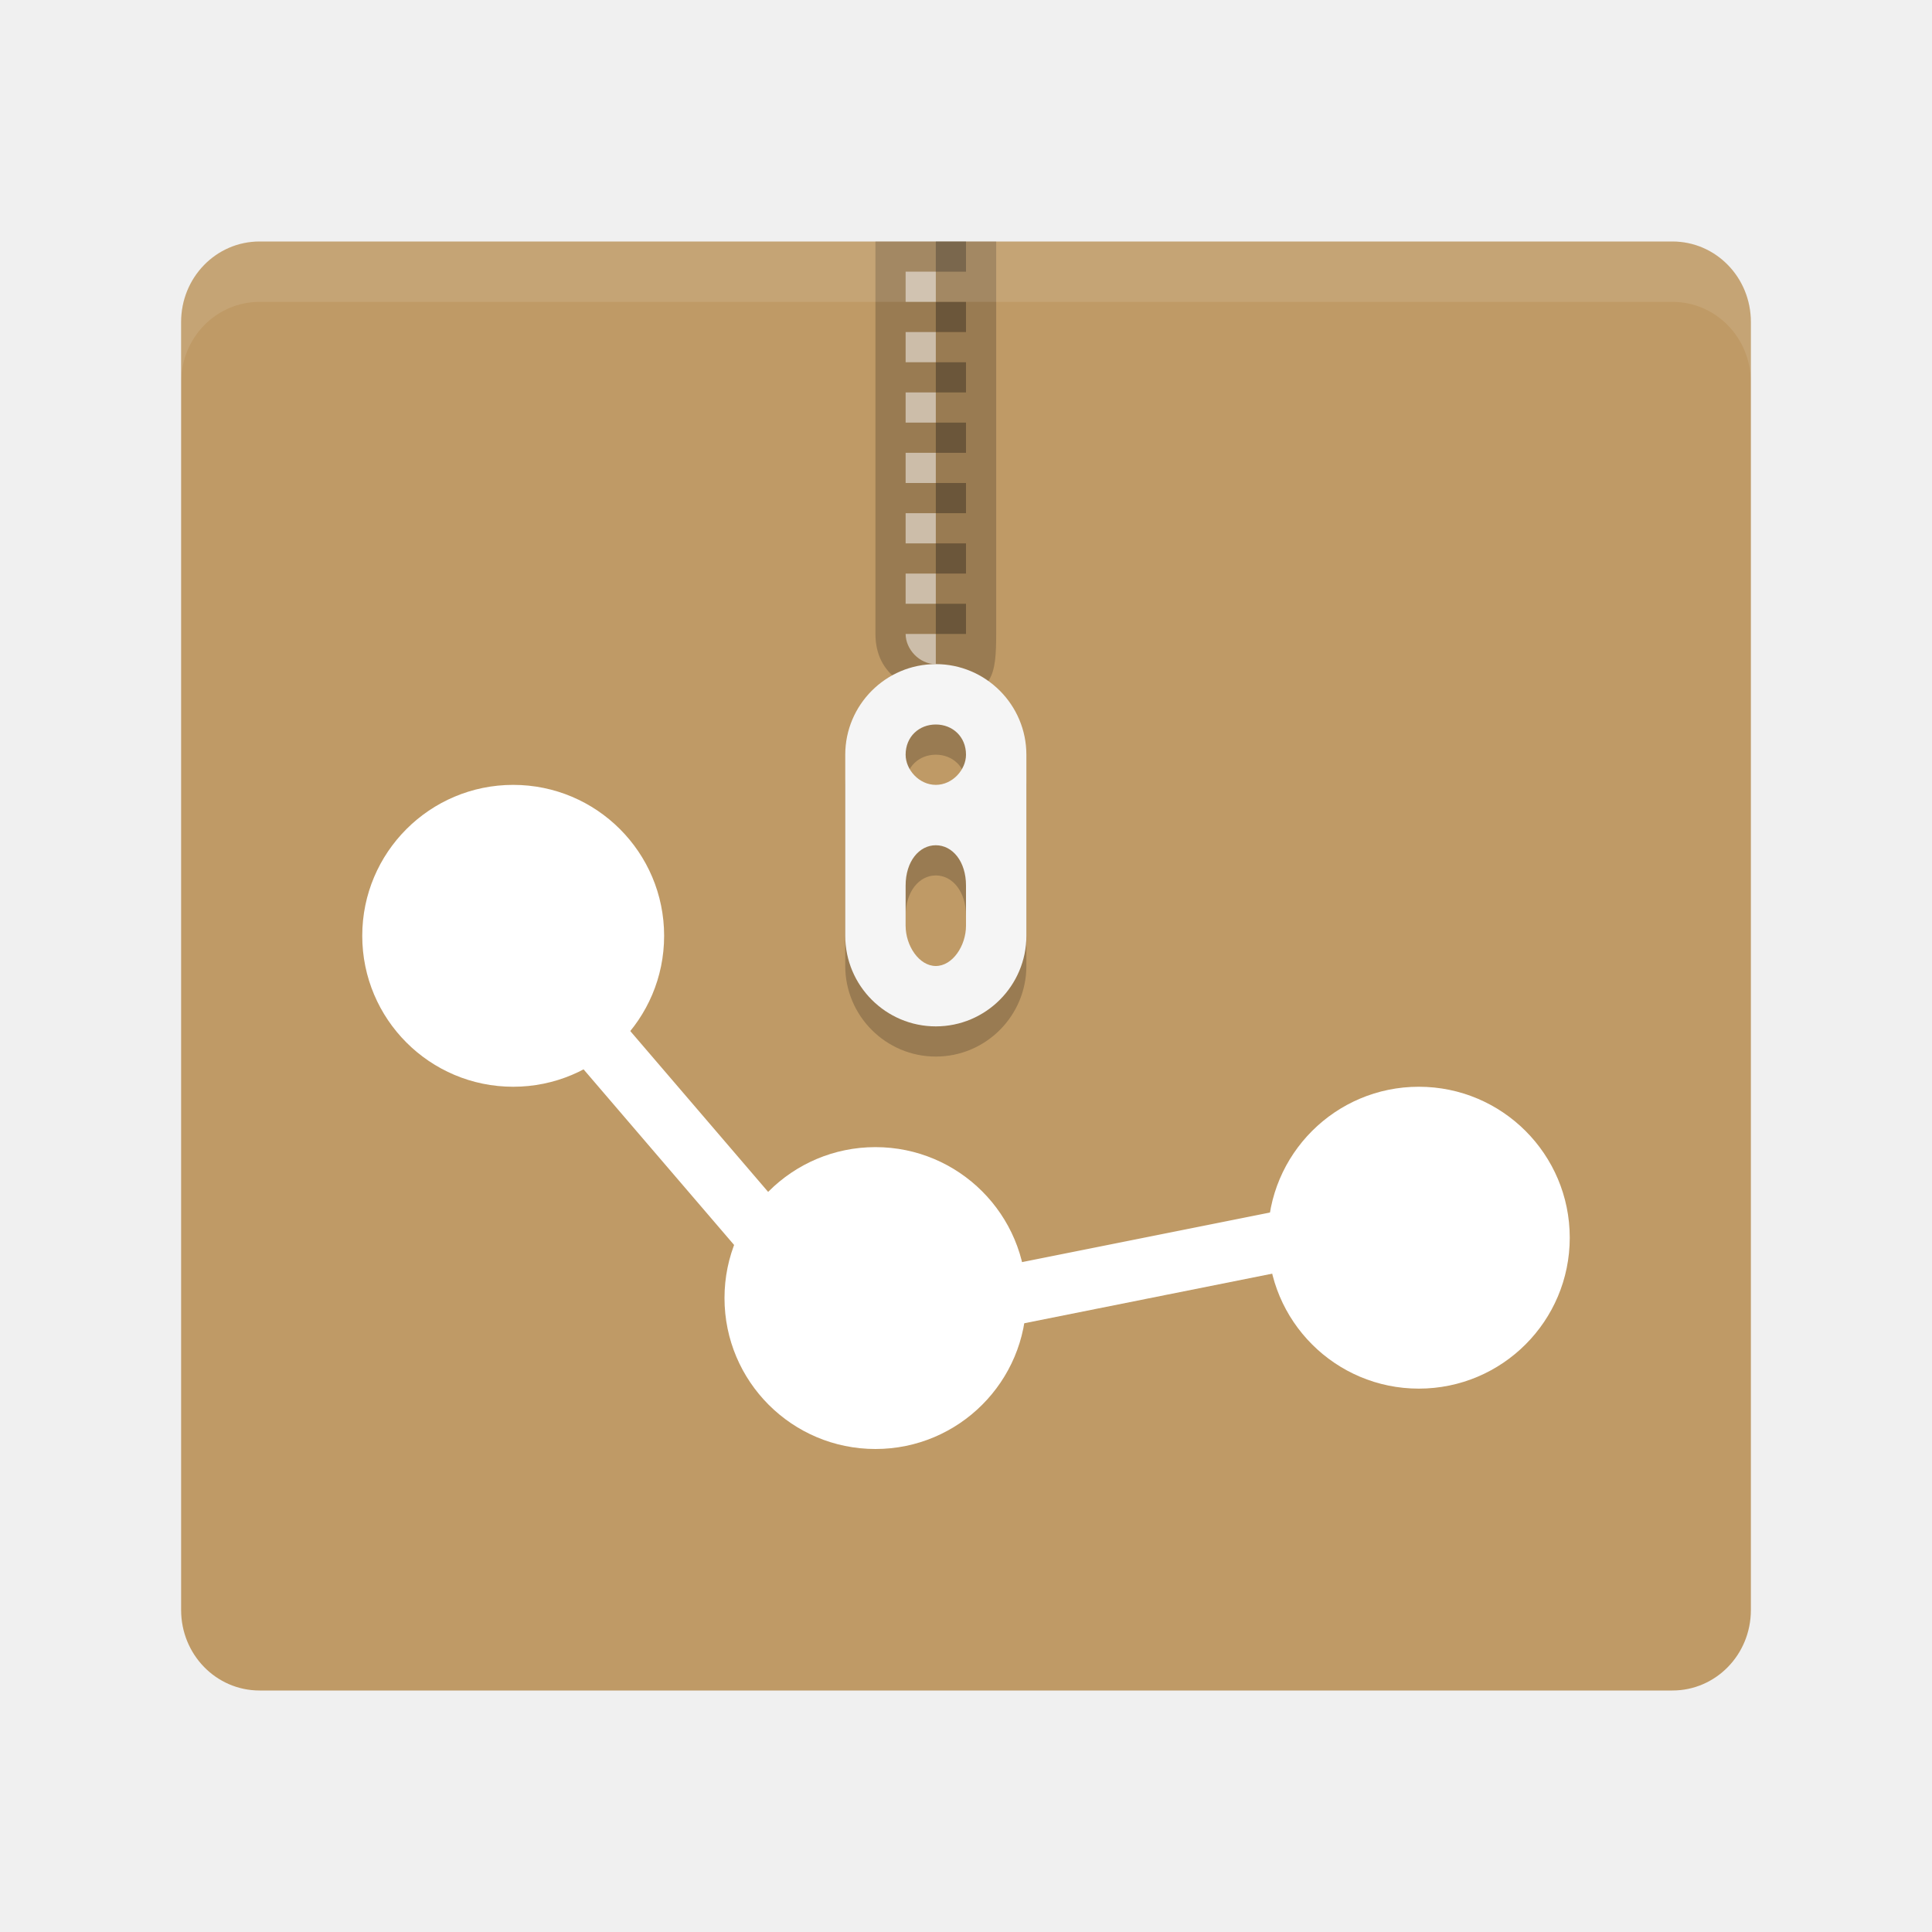
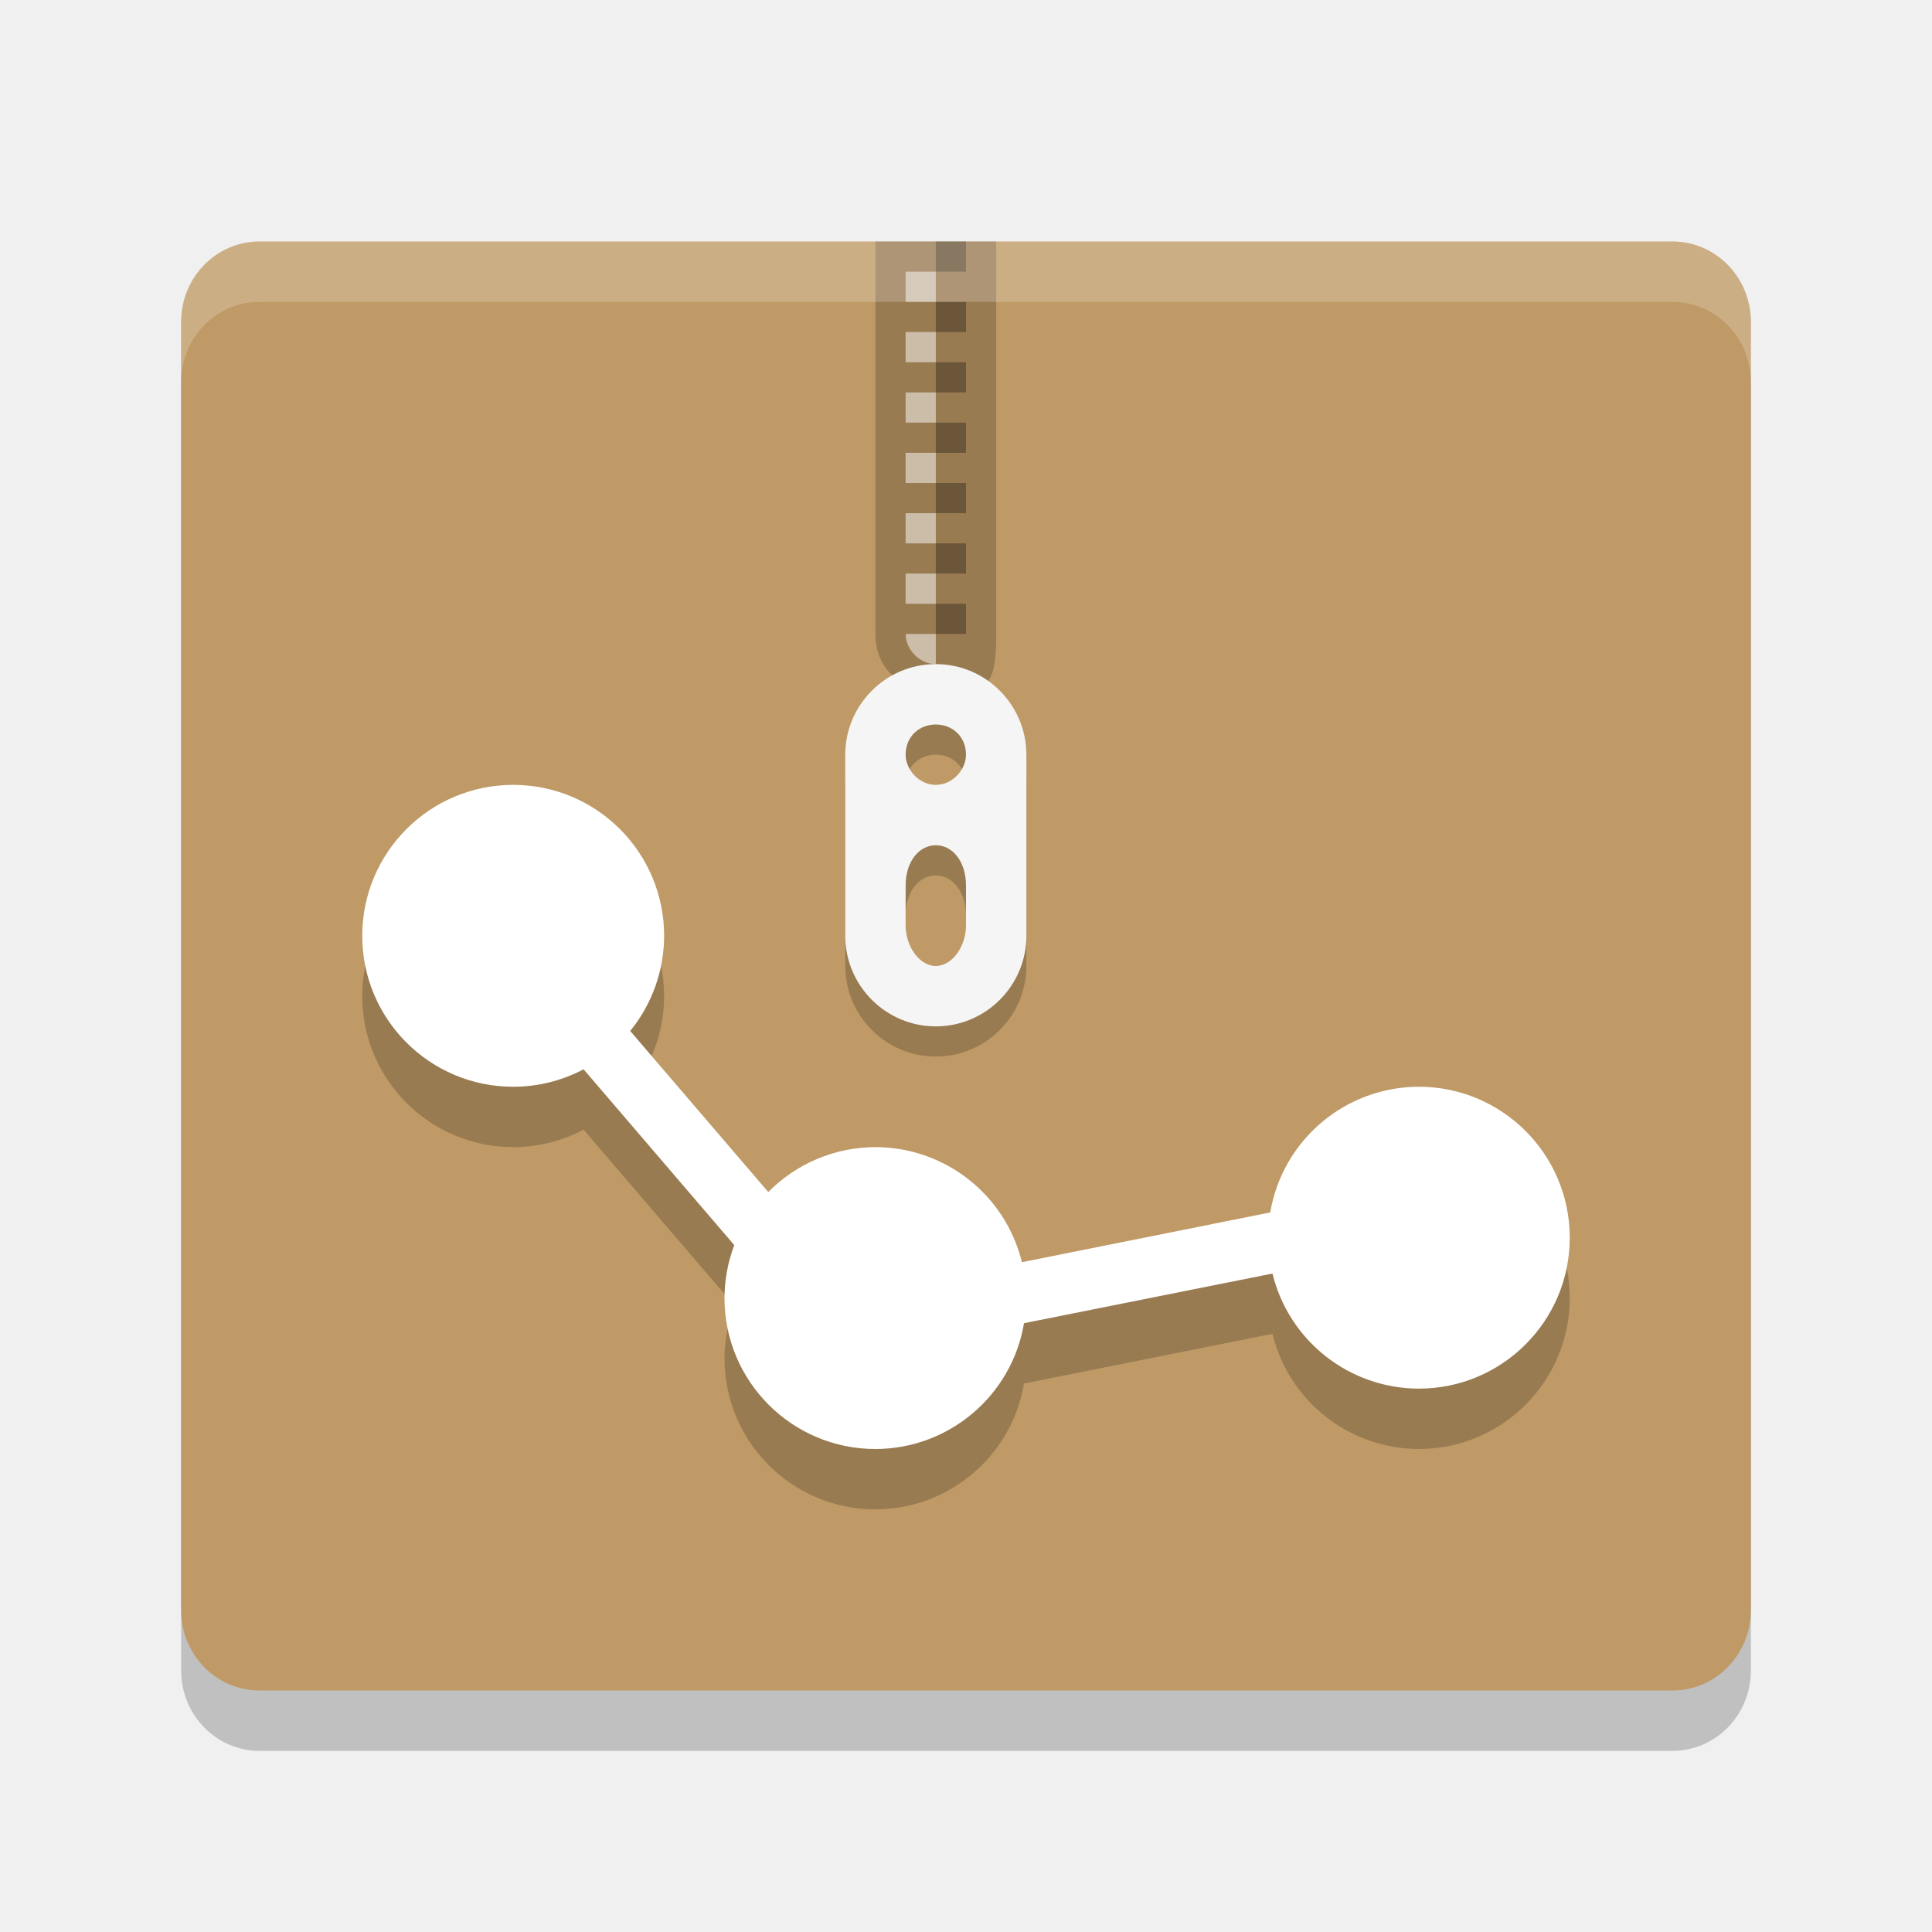
- <svg xmlns="http://www.w3.org/2000/svg" height="32" width="32" version="1">
-   <path d="m29 26.667v-21.334c0-0.738-0.58-1.333-1.3-1.333h-23.4c-0.72 0-1.3 0.595-1.3 1.333v21.334c0 0.738 0.58 1.333 1.3 1.333h23.4c0.72 0 1.3-0.595 1.3-1.333z" fill="#bf9a66" />
+ <svg xmlns="http://www.w3.org/2000/svg" width="32" height="32" version="1">
+   <path style="opacity:0.2" d="M 29,27.667 V 6.333 C 29,5.594 28.42,5 27.7,5 H 4.3 C 3.58,5 3,5.594 3,6.333 V 27.667 C 3,28.405 3.58,29 4.3,29 h 23.4 c 0.72,0 1.3,-0.595 1.3,-1.333 z" />
+   <path fill="#bf9a66" d="m29 26.667v-21.334c0-0.738-0.58-1.333-1.3-1.333h-23.4c-0.72 0-1.3 0.595-1.3 1.333v21.334c0 0.738 0.58 1.333 1.3 1.333h23.4c0.72 0 1.3-0.595 1.3-1.333z" />
  <g transform="matrix(.5 0 0 .5 -.5 0)">
    <path opacity=".2" d="m30 8v13c0 1.375 1.119 2 2.5 2s1.5-0.625 1.5-2v-13z" />
-     <path opacity=".5" d="m31 9v1h1v-1zm0 2v1h1v-1zm0 2v1h1v-1zm0 2v1h1v-1zm0 2v1h1v-1zm0 2v1h1v-1zm0 2c0 0.5 0.448 1 1 1v-1z" fill="#fff" />
+     <path fill="#fff" opacity=".5" d="m31 9v1h1v-1zm0 2v1h1v-1zm0 2v1h1v-1zm0 2v1h1v-1zm0 2v1h1v-1zm0 2v1h1v-1zm0 2c0 0.5 0.448 1 1 1v-1z" />
    <path opacity=".2" d="m32 23c-1.657 0-3 1.35-3 3v6c0 1.65 1.343 3 3 3s3-1.35 3-3v-6c0-1.65-1.343-3-3-3zm0 2c0.552 0 1 0.4 1 1 0 0.5-0.448 1-1 1s-1-0.5-1-1c0-0.6 0.448-1 1-1zm0 4c0.552 0 1 0.534 1 1.334v1.332c0 0.667-0.448 1.334-1 1.334s-1-0.667-1-1.334v-1.332c0-0.8 0.448-1.334 1-1.334z" />
-     <path d="m32 22c-1.657 0-3 1.35-3 3v6c0 1.65 1.343 3 3 3s3-1.35 3-3v-6c0-1.65-1.343-3-3-3zm0 2c0.552 0 1 0.4 1 1 0 0.5-0.448 1-1 1s-1-0.5-1-1c0-0.6 0.448-1 1-1zm0 4c0.552 0 1 0.534 1 1.334v1.332c0 0.667-0.448 1.334-1 1.334s-1-0.667-1-1.334v-1.332c0-0.8 0.448-1.334 1-1.334z" fill="#f5f5f5" />
+     <path fill="#f5f5f5" d="m32 22c-1.657 0-3 1.35-3 3v6c0 1.65 1.343 3 3 3s3-1.35 3-3v-6c0-1.65-1.343-3-3-3zm0 2c0.552 0 1 0.4 1 1 0 0.5-0.448 1-1 1s-1-0.5-1-1c0-0.6 0.448-1 1-1zm0 4c0.552 0 1 0.534 1 1.334v1.332c0 0.667-0.448 1.334-1 1.334s-1-0.667-1-1.334v-1.332c0-0.8 0.448-1.334 1-1.334z" />
    <path opacity=".3" d="m32 8v1h1v-1zm0 2v1h1v-1zm0 2v1h1v-1zm0 2v1h1v-1zm0 2v1h1v-1zm0 2v1h1v-1zm0 2v1h1v-1z" />
  </g>
-   <circle cy="15.5" cx="8.5" r="2.5" fill="#fff" />
-   <path d="m8 15 6 7 10-2" stroke="#fff" fill="none" />
-   <path opacity=".1" d="m4.3 4c-0.72 0-1.3 0.594-1.3 1.333v1c0-0.739 0.58-1.333 1.3-1.333h23.4c0.72 0 1.3 0.594 1.3 1.333v-1c0-0.739-0.58-1.333-1.3-1.333h-23.4z" fill="#fff" />
-   <circle cy="20.5" cx="23.5" r="2.5" fill="#fff" />
-   <circle cy="21.5" cx="14.5" r="2.5" fill="#fff" />
+   <path style="opacity:0.2" d="m 8.5,14 a 2.5,2.5 0 0 0 -2.5,2.5 2.5,2.5 0 0 0 2.5,2.5 2.5,2.5 0 0 0 1.166,-0.289 l 2.496,2.912 A 2.5,2.5 0 0 0 12,22.5 a 2.5,2.5 0 0 0 2.5,2.5 2.5,2.5 0 0 0 2.461,-2.084 L 21.076,22.093 A 2.5,2.5 0 0 0 23.5,24 a 2.5,2.5 0 0 0 2.5,-2.5 2.5,2.5 0 0 0 -2.5,-2.5 2.5,2.5 0 0 0 -2.461,2.082 L 16.926,21.906 A 2.5,2.5 0 0 0 14.5,20 2.5,2.5 0 0 0 12.725,20.744 L 10.438,18.076 A 2.5,2.5 0 0 0 11,16.5 a 2.5,2.5 0 0 0 -2.5,-2.5 z" />
+   <path style="fill:#ffffff" d="M 8.5 13 A 2.5 2.5 0 0 0 6 15.5 A 2.5 2.5 0 0 0 8.5 18 A 2.5 2.5 0 0 0 9.666 17.711 L 12.162 20.623 A 2.5 2.5 0 0 0 12 21.5 A 2.5 2.5 0 0 0 14.5 24 A 2.5 2.5 0 0 0 16.961 21.916 L 21.076 21.094 A 2.5 2.5 0 0 0 23.5 23 A 2.5 2.5 0 0 0 26 20.5 A 2.5 2.5 0 0 0 23.5 18 A 2.5 2.5 0 0 0 21.039 20.082 L 16.926 20.906 A 2.5 2.5 0 0 0 14.5 19 A 2.5 2.5 0 0 0 12.725 19.744 L 10.438 17.076 A 2.5 2.5 0 0 0 11 15.5 A 2.5 2.5 0 0 0 8.5 13 z" />
+   <path fill="#fff" style="opacity:0.2" d="m4.3 4c-0.72 0-1.3 0.594-1.3 1.333v1c0-0.739 0.58-1.333 1.3-1.333h23.4c0.72 0 1.3 0.594 1.3 1.333v-1c0-0.739-0.58-1.333-1.3-1.333h-23.4z" />
</svg>
